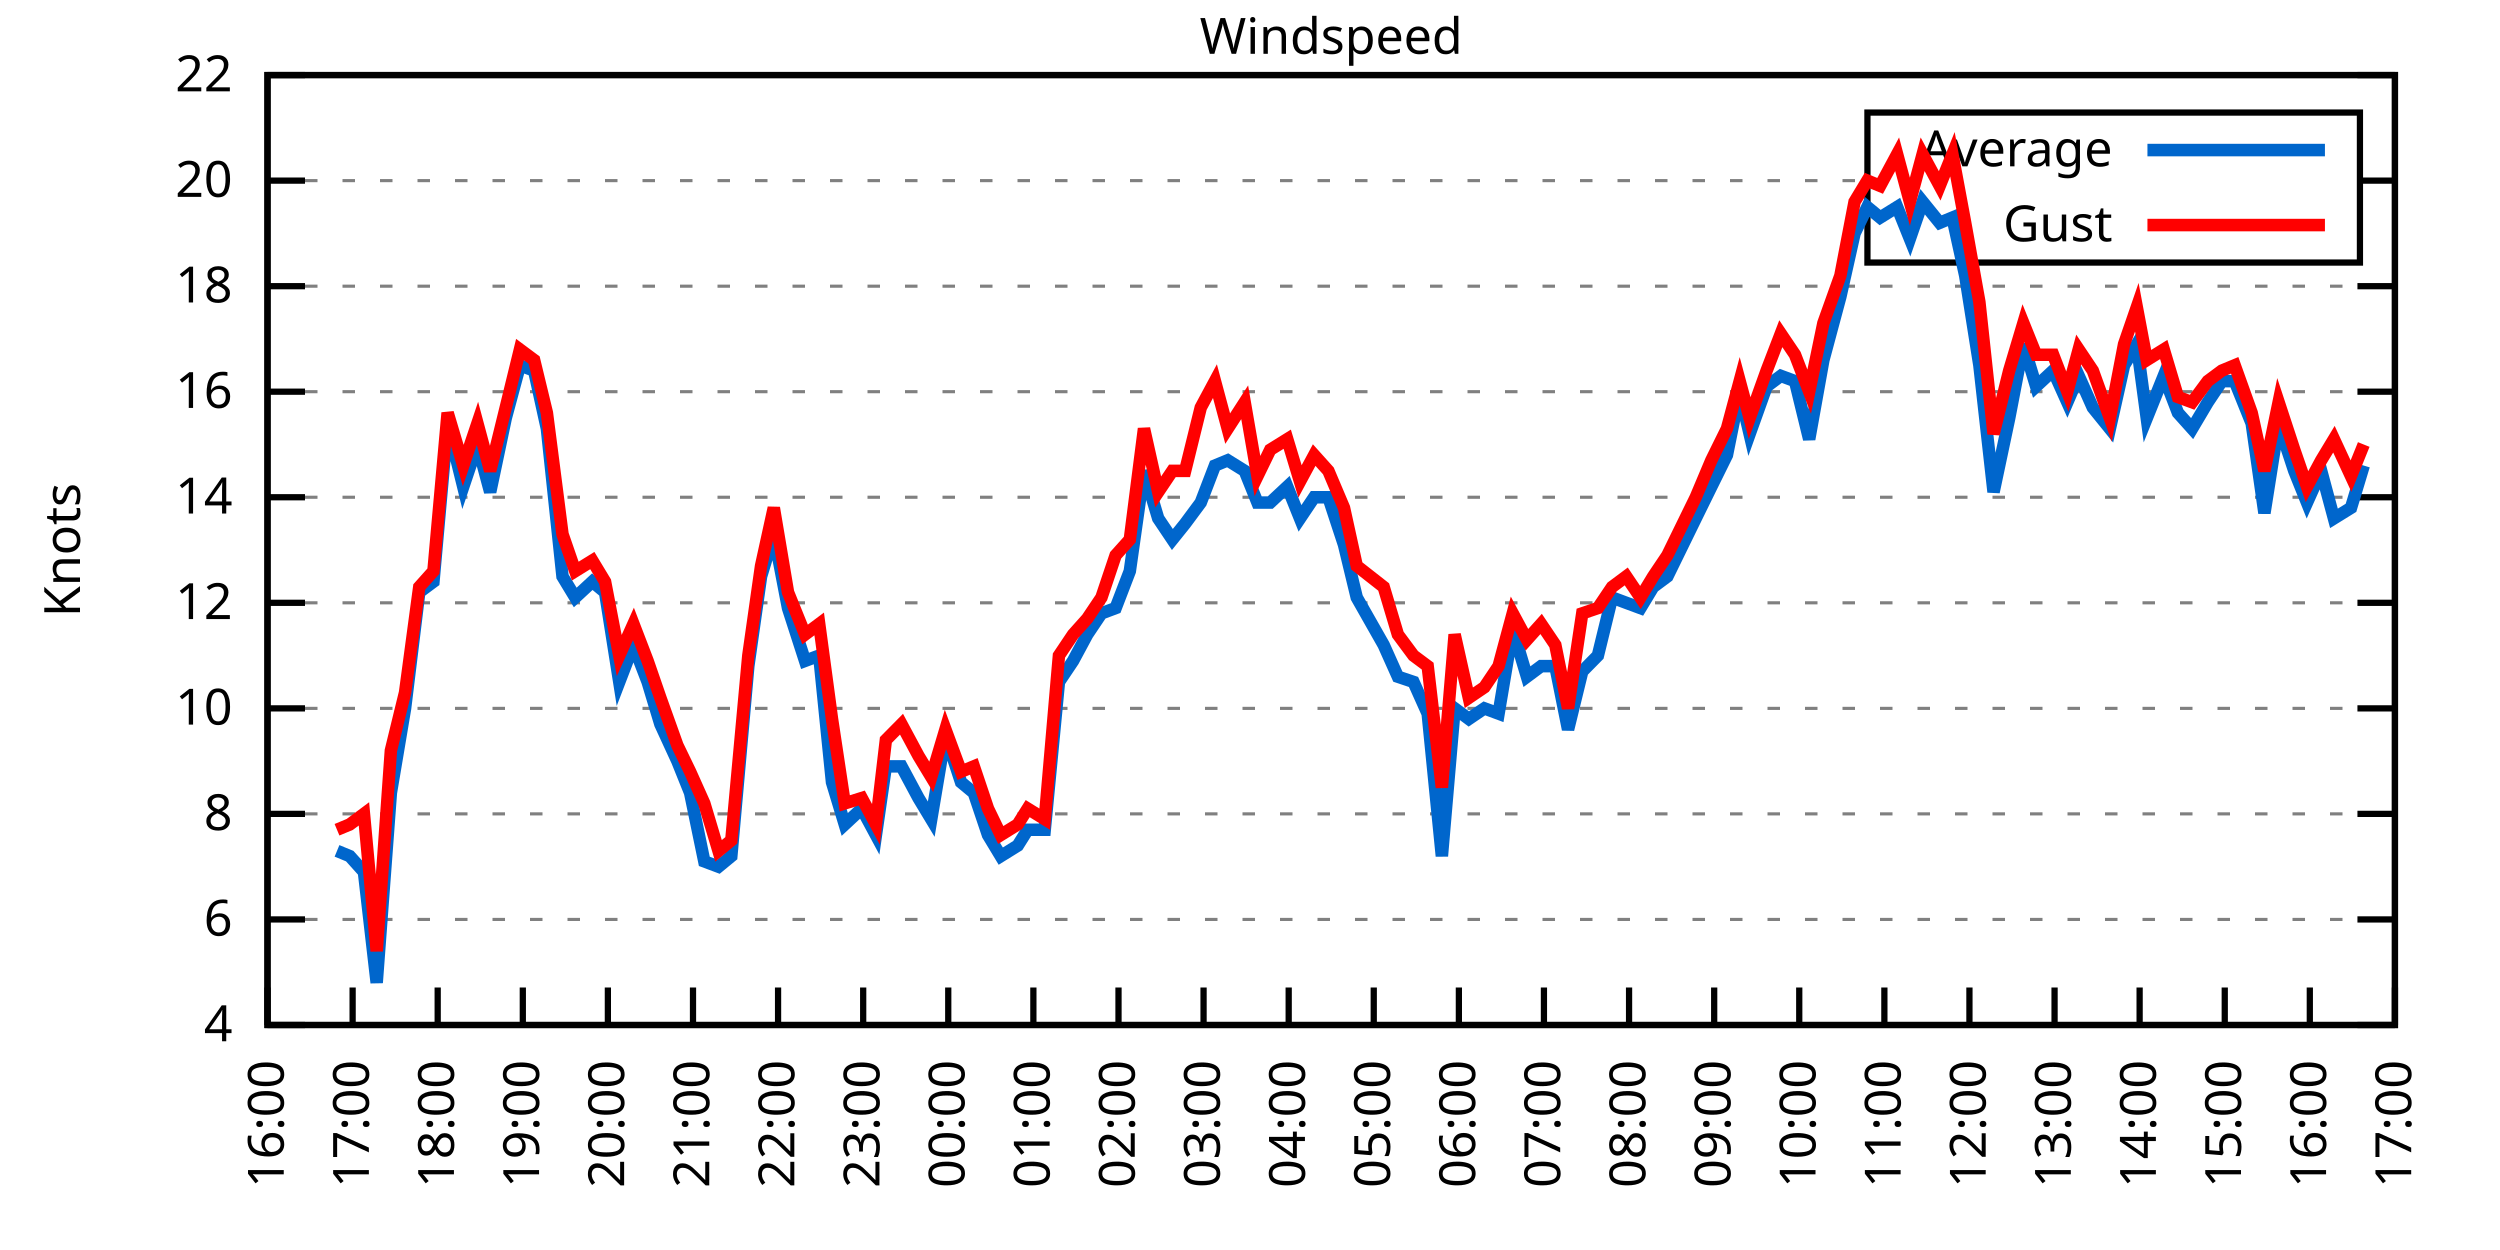
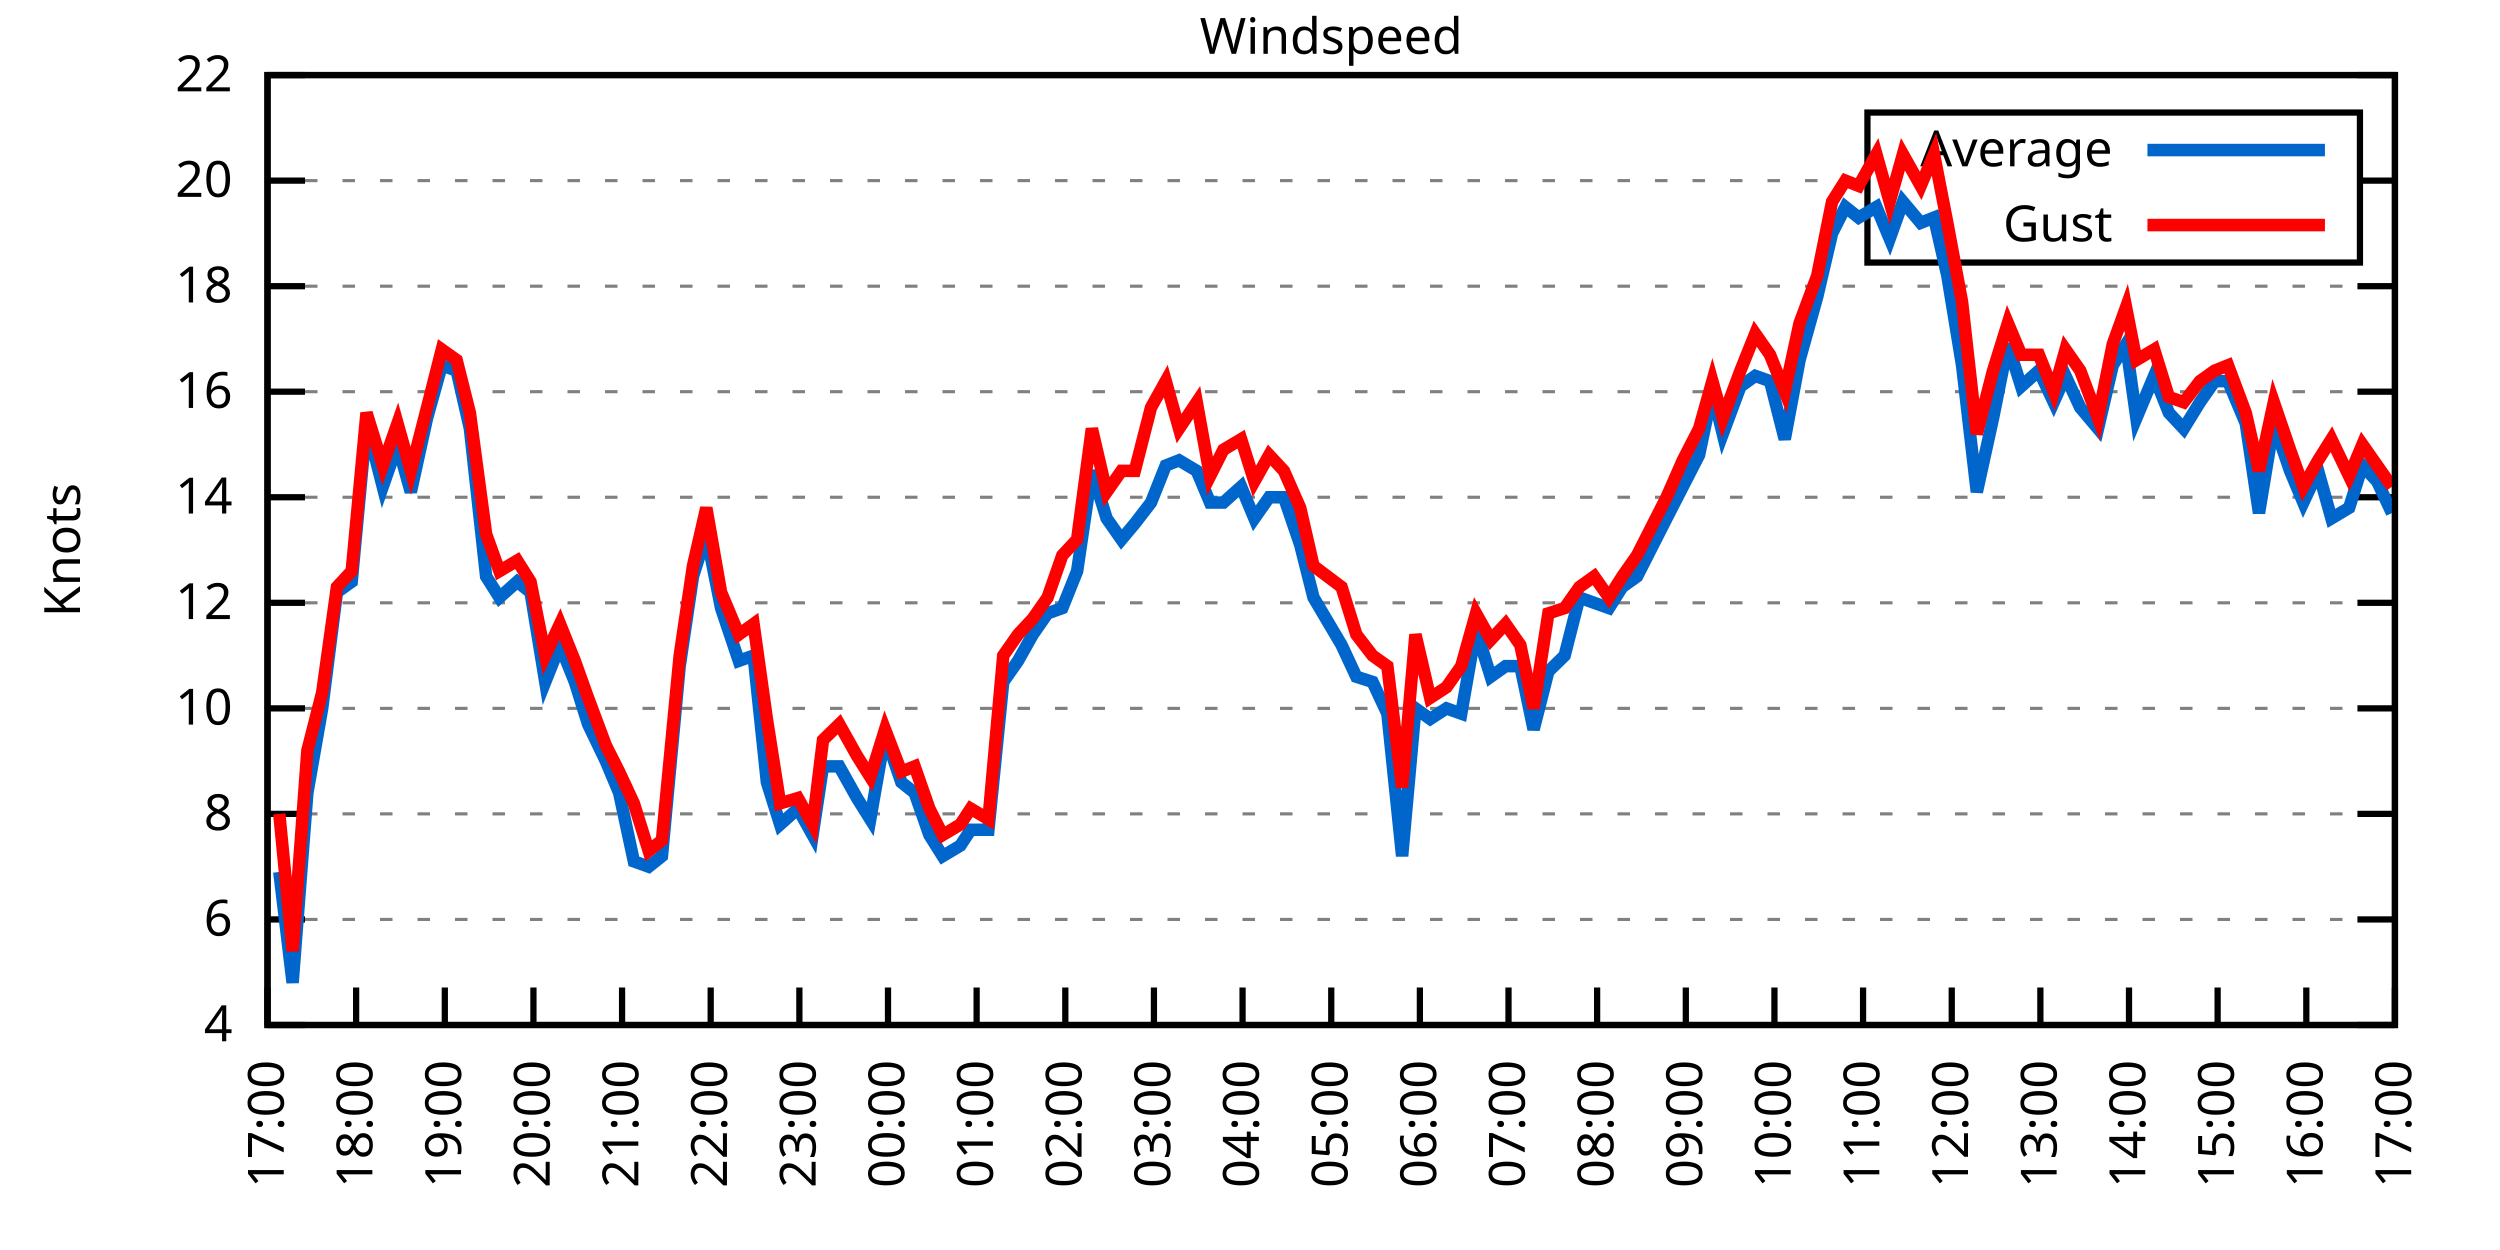
<svg xmlns="http://www.w3.org/2000/svg" xmlns:xlink="http://www.w3.org/1999/xlink" width="400" height="200" viewBox="0 0 400 200">
  <g id="gnuplot_canvas">
    <rect x="0" y="0" width="400" height="200" fill="none" />
    <defs>
      <circle id="gpDot" r="0.5" stroke-width="0.5" stroke="currentColor" />
      <path id="gpPt0" stroke-width="0.333" stroke="currentColor" d="M-1,0 h2 M0,-1 v2" />
      <path id="gpPt1" stroke-width="0.333" stroke="currentColor" d="M-1,-1 L1,1 M1,-1 L-1,1" />
      <path id="gpPt2" stroke-width="0.333" stroke="currentColor" d="M-1,0 L1,0 M0,-1 L0,1 M-1,-1 L1,1 M-1,1 L1,-1" />
      <rect id="gpPt3" stroke-width="0.333" stroke="currentColor" x="-1" y="-1" width="2" height="2" />
      <rect id="gpPt4" stroke-width="0.333" stroke="currentColor" fill="currentColor" x="-1" y="-1" width="2" height="2" />
      <circle id="gpPt5" stroke-width="0.333" stroke="currentColor" cx="0" cy="0" r="1" />
      <use xlink:href="#gpPt5" id="gpPt6" fill="currentColor" stroke="none" />
      <path id="gpPt7" stroke-width="0.333" stroke="currentColor" d="M0,-1.33 L-1.33,0.67 L1.33,0.67 z" />
      <use xlink:href="#gpPt7" id="gpPt8" fill="currentColor" stroke="none" />
      <use xlink:href="#gpPt7" id="gpPt9" stroke="currentColor" transform="rotate(180)" />
      <use xlink:href="#gpPt9" id="gpPt10" fill="currentColor" stroke="none" />
      <use xlink:href="#gpPt3" id="gpPt11" stroke="currentColor" transform="rotate(45)" />
      <use xlink:href="#gpPt11" id="gpPt12" fill="currentColor" stroke="none" />
      <path id="gpPt13" stroke-width="0.333" stroke="currentColor" d="M0,1.330 L1.265,0.411 L0.782,-1.067 L-0.782,-1.076 L-1.265,0.411 z" />
      <use xlink:href="#gpPt13" id="gpPt14" fill="currentColor" stroke="none" />
      <filter id="textbox" filterUnits="objectBoundingBox" x="0" y="0" height="1" width="1">
        <feFlood flood-color="white" flood-opacity="1" result="bgnd" />
        <feComposite in="SourceGraphic" in2="bgnd" operator="atop" />
      </filter>
      <filter id="greybox" filterUnits="objectBoundingBox" x="0" y="0" height="1" width="1">
        <feFlood flood-color="lightgrey" flood-opacity="1" result="grey" />
        <feComposite in="SourceGraphic" in2="grey" operator="atop" />
      </filter>
    </defs>
    <g fill="none" color="white" stroke="currentColor" stroke-width="1.00" stroke-linecap="butt" stroke-linejoin="miter">
</g>
    <g fill="none" color="black" stroke="currentColor" stroke-width="1.00" stroke-linecap="butt" stroke-linejoin="miter">
      <g stroke="none" shape-rendering="crispEdges">
        <polygon fill="rgb(255, 255, 255)" points="42.80,164.00 383.18,164.00 383.18,12.02 42.80,12.02 " />
      </g>
    </g>
    <g fill="none" color="black" stroke="currentColor" stroke-width="1.00" stroke-linecap="butt" stroke-linejoin="miter">
</g>
    <g fill="none" color="black" stroke="black" stroke-width="0.50" stroke-linecap="butt" stroke-linejoin="miter">
</g>
    <g fill="none" color="gray" stroke="currentColor" stroke-width="0.50" stroke-linecap="butt" stroke-linejoin="miter">
      <path stroke="gray" stroke-dasharray="2,4" class="gridline" d="M42.80,164.00 L383.19,164.00  " />
    </g>
    <g fill="none" color="gray" stroke="gray" stroke-width="1.00" stroke-linecap="butt" stroke-linejoin="miter">
</g>
    <g fill="none" color="black" stroke="currentColor" stroke-width="1.00" stroke-linecap="butt" stroke-linejoin="miter">
      <path stroke="black" d="M42.80,164.00 L48.80,164.00 M383.19,164.00 L377.19,164.00  " />
      <g transform="translate(37.20,166.60)" stroke="none" fill="black" font-family="Sans" font-size="8.00" text-anchor="end">
        <text>
          <tspan font-family="Sans"> 4</tspan>
        </text>
      </g>
    </g>
    <g fill="none" color="black" stroke="currentColor" stroke-width="1.00" stroke-linecap="butt" stroke-linejoin="miter">
</g>
    <g fill="none" color="black" stroke="black" stroke-width="0.50" stroke-linecap="butt" stroke-linejoin="miter">
</g>
    <g fill="none" color="gray" stroke="currentColor" stroke-width="0.50" stroke-linecap="butt" stroke-linejoin="miter">
      <path stroke="gray" stroke-dasharray="2,4" class="gridline" d="M42.80,147.11 L383.19,147.11  " />
    </g>
    <g fill="none" color="gray" stroke="gray" stroke-width="1.00" stroke-linecap="butt" stroke-linejoin="miter">
</g>
    <g fill="none" color="black" stroke="currentColor" stroke-width="1.00" stroke-linecap="butt" stroke-linejoin="miter">
      <path stroke="black" d="M42.80,147.11 L48.80,147.11 M383.19,147.11 L377.19,147.11  " />
      <g transform="translate(37.20,149.71)" stroke="none" fill="black" font-family="Sans" font-size="8.00" text-anchor="end">
        <text>
          <tspan font-family="Sans"> 6</tspan>
        </text>
      </g>
    </g>
    <g fill="none" color="black" stroke="currentColor" stroke-width="1.00" stroke-linecap="butt" stroke-linejoin="miter">
</g>
    <g fill="none" color="black" stroke="black" stroke-width="0.50" stroke-linecap="butt" stroke-linejoin="miter">
</g>
    <g fill="none" color="gray" stroke="currentColor" stroke-width="0.50" stroke-linecap="butt" stroke-linejoin="miter">
      <path stroke="gray" stroke-dasharray="2,4" class="gridline" d="M42.80,130.22 L383.19,130.22  " />
    </g>
    <g fill="none" color="gray" stroke="gray" stroke-width="1.00" stroke-linecap="butt" stroke-linejoin="miter">
</g>
    <g fill="none" color="black" stroke="currentColor" stroke-width="1.00" stroke-linecap="butt" stroke-linejoin="miter">
      <path stroke="black" d="M42.80,130.22 L48.80,130.22 M383.19,130.22 L377.19,130.22  " />
      <g transform="translate(37.20,132.82)" stroke="none" fill="black" font-family="Sans" font-size="8.00" text-anchor="end">
        <text>
          <tspan font-family="Sans"> 8</tspan>
        </text>
      </g>
    </g>
    <g fill="none" color="black" stroke="currentColor" stroke-width="1.00" stroke-linecap="butt" stroke-linejoin="miter">
</g>
    <g fill="none" color="black" stroke="black" stroke-width="0.50" stroke-linecap="butt" stroke-linejoin="miter">
</g>
    <g fill="none" color="gray" stroke="currentColor" stroke-width="0.50" stroke-linecap="butt" stroke-linejoin="miter">
      <path stroke="gray" stroke-dasharray="2,4" class="gridline" d="M42.80,113.34 L383.19,113.34  " />
    </g>
    <g fill="none" color="gray" stroke="gray" stroke-width="1.00" stroke-linecap="butt" stroke-linejoin="miter">
</g>
    <g fill="none" color="black" stroke="currentColor" stroke-width="1.00" stroke-linecap="butt" stroke-linejoin="miter">
      <path stroke="black" d="M42.80,113.34 L48.80,113.34 M383.19,113.34 L377.19,113.34  " />
      <g transform="translate(37.20,115.94)" stroke="none" fill="black" font-family="Sans" font-size="8.00" text-anchor="end">
        <text>
          <tspan font-family="Sans"> 10</tspan>
        </text>
      </g>
    </g>
    <g fill="none" color="black" stroke="currentColor" stroke-width="1.00" stroke-linecap="butt" stroke-linejoin="miter">
</g>
    <g fill="none" color="black" stroke="black" stroke-width="0.50" stroke-linecap="butt" stroke-linejoin="miter">
</g>
    <g fill="none" color="gray" stroke="currentColor" stroke-width="0.50" stroke-linecap="butt" stroke-linejoin="miter">
      <path stroke="gray" stroke-dasharray="2,4" class="gridline" d="M42.80,96.45 L383.19,96.45  " />
    </g>
    <g fill="none" color="gray" stroke="gray" stroke-width="1.00" stroke-linecap="butt" stroke-linejoin="miter">
</g>
    <g fill="none" color="black" stroke="currentColor" stroke-width="1.00" stroke-linecap="butt" stroke-linejoin="miter">
      <path stroke="black" d="M42.80,96.45 L48.80,96.45 M383.19,96.45 L377.19,96.45  " />
      <g transform="translate(37.20,99.05)" stroke="none" fill="black" font-family="Sans" font-size="8.00" text-anchor="end">
        <text>
          <tspan font-family="Sans"> 12</tspan>
        </text>
      </g>
    </g>
    <g fill="none" color="black" stroke="currentColor" stroke-width="1.00" stroke-linecap="butt" stroke-linejoin="miter">
</g>
    <g fill="none" color="black" stroke="black" stroke-width="0.50" stroke-linecap="butt" stroke-linejoin="miter">
</g>
    <g fill="none" color="gray" stroke="currentColor" stroke-width="0.50" stroke-linecap="butt" stroke-linejoin="miter">
      <path stroke="gray" stroke-dasharray="2,4" class="gridline" d="M42.80,79.56 L383.19,79.56  " />
    </g>
    <g fill="none" color="gray" stroke="gray" stroke-width="1.00" stroke-linecap="butt" stroke-linejoin="miter">
</g>
    <g fill="none" color="black" stroke="currentColor" stroke-width="1.00" stroke-linecap="butt" stroke-linejoin="miter">
      <path stroke="black" d="M42.80,79.56 L48.80,79.56 M383.19,79.56 L377.19,79.56  " />
      <g transform="translate(37.20,82.16)" stroke="none" fill="black" font-family="Sans" font-size="8.00" text-anchor="end">
        <text>
          <tspan font-family="Sans"> 14</tspan>
        </text>
      </g>
    </g>
    <g fill="none" color="black" stroke="currentColor" stroke-width="1.00" stroke-linecap="butt" stroke-linejoin="miter">
</g>
    <g fill="none" color="black" stroke="black" stroke-width="0.50" stroke-linecap="butt" stroke-linejoin="miter">
</g>
    <g fill="none" color="gray" stroke="currentColor" stroke-width="0.50" stroke-linecap="butt" stroke-linejoin="miter">
      <path stroke="gray" stroke-dasharray="2,4" class="gridline" d="M42.80,62.67 L383.19,62.67  " />
    </g>
    <g fill="none" color="gray" stroke="gray" stroke-width="1.00" stroke-linecap="butt" stroke-linejoin="miter">
</g>
    <g fill="none" color="black" stroke="currentColor" stroke-width="1.00" stroke-linecap="butt" stroke-linejoin="miter">
      <path stroke="black" d="M42.80,62.67 L48.80,62.67 M383.19,62.67 L377.19,62.67  " />
      <g transform="translate(37.20,65.27)" stroke="none" fill="black" font-family="Sans" font-size="8.00" text-anchor="end">
        <text>
          <tspan font-family="Sans"> 16</tspan>
        </text>
      </g>
    </g>
    <g fill="none" color="black" stroke="currentColor" stroke-width="1.00" stroke-linecap="butt" stroke-linejoin="miter">
</g>
    <g fill="none" color="black" stroke="black" stroke-width="0.50" stroke-linecap="butt" stroke-linejoin="miter">
</g>
    <g fill="none" color="gray" stroke="currentColor" stroke-width="0.50" stroke-linecap="butt" stroke-linejoin="miter">
      <path stroke="gray" stroke-dasharray="2,4" class="gridline" d="M42.80,45.79 L383.19,45.79  " />
    </g>
    <g fill="none" color="gray" stroke="gray" stroke-width="1.00" stroke-linecap="butt" stroke-linejoin="miter">
</g>
    <g fill="none" color="black" stroke="currentColor" stroke-width="1.00" stroke-linecap="butt" stroke-linejoin="miter">
      <path stroke="black" d="M42.80,45.79 L48.80,45.79 M383.19,45.79 L377.19,45.79  " />
      <g transform="translate(37.20,48.39)" stroke="none" fill="black" font-family="Sans" font-size="8.00" text-anchor="end">
        <text>
          <tspan font-family="Sans"> 18</tspan>
        </text>
      </g>
    </g>
    <g fill="none" color="black" stroke="currentColor" stroke-width="1.00" stroke-linecap="butt" stroke-linejoin="miter">
</g>
    <g fill="none" color="black" stroke="black" stroke-width="0.50" stroke-linecap="butt" stroke-linejoin="miter">
</g>
    <g fill="none" color="gray" stroke="currentColor" stroke-width="0.50" stroke-linecap="butt" stroke-linejoin="miter">
      <path stroke="gray" stroke-dasharray="2,4" class="gridline" d="M42.80,28.90 L298.79,28.90 M377.59,28.90 L383.19,28.90  " />
    </g>
    <g fill="none" color="gray" stroke="gray" stroke-width="1.00" stroke-linecap="butt" stroke-linejoin="miter">
</g>
    <g fill="none" color="black" stroke="currentColor" stroke-width="1.00" stroke-linecap="butt" stroke-linejoin="miter">
      <path stroke="black" d="M42.80,28.90 L48.80,28.90 M383.19,28.90 L377.19,28.90  " />
      <g transform="translate(37.20,31.50)" stroke="none" fill="black" font-family="Sans" font-size="8.00" text-anchor="end">
        <text>
          <tspan font-family="Sans"> 20</tspan>
        </text>
      </g>
    </g>
    <g fill="none" color="black" stroke="currentColor" stroke-width="1.00" stroke-linecap="butt" stroke-linejoin="miter">
</g>
    <g fill="none" color="black" stroke="black" stroke-width="0.50" stroke-linecap="butt" stroke-linejoin="miter">
</g>
    <g fill="none" color="gray" stroke="currentColor" stroke-width="0.50" stroke-linecap="butt" stroke-linejoin="miter">
      <path stroke="gray" stroke-dasharray="2,4" class="gridline" d="M42.80,12.01 L383.19,12.01  " />
    </g>
    <g fill="none" color="gray" stroke="gray" stroke-width="1.00" stroke-linecap="butt" stroke-linejoin="miter">
</g>
    <g fill="none" color="black" stroke="currentColor" stroke-width="1.00" stroke-linecap="butt" stroke-linejoin="miter">
      <path stroke="black" d="M42.80,12.01 L48.80,12.01 M383.19,12.01 L377.19,12.01  " />
      <g transform="translate(37.20,14.61)" stroke="none" fill="black" font-family="Sans" font-size="8.00" text-anchor="end">
        <text>
          <tspan font-family="Sans"> 22</tspan>
        </text>
      </g>
    </g>
    <g fill="none" color="black" stroke="currentColor" stroke-width="1.00" stroke-linecap="butt" stroke-linejoin="miter">
      <path stroke="black" d="M42.80,164.00 L42.80,158.00  " />
      <g transform="translate(45.40,169.60) rotate(270.00)" stroke="none" fill="black" font-family="Sans" font-size="8.00" text-anchor="end">
        <text>
-           <tspan font-family="Sans">16:00</tspan>
-         </text>
-       </g>
-     </g>
-     <g fill="none" color="black" stroke="currentColor" stroke-width="1.00" stroke-linecap="butt" stroke-linejoin="miter">
-       <path stroke="black" d="M56.42,164.00 L56.42,158.00  " />
-       <g transform="translate(59.02,169.60) rotate(270.00)" stroke="none" fill="black" font-family="Sans" font-size="8.00" text-anchor="end">
-         <text>
          <tspan font-family="Sans">17:00</tspan>
        </text>
      </g>
    </g>
    <g fill="none" color="black" stroke="currentColor" stroke-width="1.00" stroke-linecap="butt" stroke-linejoin="miter">
-       <path stroke="black" d="M70.03,164.00 L70.03,158.00  " />
-       <g transform="translate(72.63,169.60) rotate(270.00)" stroke="none" fill="black" font-family="Sans" font-size="8.00" text-anchor="end">
+       <path stroke="black" d="M56.98,164.00 L56.98,158.00  " />
+       <g transform="translate(59.58,169.60) rotate(270.00)" stroke="none" fill="black" font-family="Sans" font-size="8.00" text-anchor="end">
        <text>
          <tspan font-family="Sans">18:00</tspan>
        </text>
      </g>
    </g>
    <g fill="none" color="black" stroke="currentColor" stroke-width="1.00" stroke-linecap="butt" stroke-linejoin="miter">
-       <path stroke="black" d="M83.65,164.00 L83.65,158.00  " />
-       <g transform="translate(86.25,169.60) rotate(270.00)" stroke="none" fill="black" font-family="Sans" font-size="8.00" text-anchor="end">
+       <path stroke="black" d="M71.17,164.00 L71.17,158.00  " />
+       <g transform="translate(73.77,169.60) rotate(270.00)" stroke="none" fill="black" font-family="Sans" font-size="8.00" text-anchor="end">
        <text>
          <tspan font-family="Sans">19:00</tspan>
        </text>
      </g>
    </g>
    <g fill="none" color="black" stroke="currentColor" stroke-width="1.00" stroke-linecap="butt" stroke-linejoin="miter">
-       <path stroke="black" d="M97.26,164.00 L97.26,158.00  " />
-       <g transform="translate(99.86,169.60) rotate(270.00)" stroke="none" fill="black" font-family="Sans" font-size="8.00" text-anchor="end">
+       <path stroke="black" d="M85.35,164.00 L85.35,158.00  " />
+       <g transform="translate(87.95,169.60) rotate(270.00)" stroke="none" fill="black" font-family="Sans" font-size="8.00" text-anchor="end">
        <text>
          <tspan font-family="Sans">20:00</tspan>
        </text>
      </g>
    </g>
    <g fill="none" color="black" stroke="currentColor" stroke-width="1.00" stroke-linecap="butt" stroke-linejoin="miter">
-       <path stroke="black" d="M110.88,164.00 L110.88,158.00  " />
-       <g transform="translate(113.48,169.60) rotate(270.00)" stroke="none" fill="black" font-family="Sans" font-size="8.00" text-anchor="end">
+       <path stroke="black" d="M99.53,164.00 L99.53,158.00  " />
+       <g transform="translate(102.13,169.60) rotate(270.00)" stroke="none" fill="black" font-family="Sans" font-size="8.00" text-anchor="end">
        <text>
          <tspan font-family="Sans">21:00</tspan>
        </text>
      </g>
    </g>
    <g fill="none" color="black" stroke="currentColor" stroke-width="1.00" stroke-linecap="butt" stroke-linejoin="miter">
-       <path stroke="black" d="M124.49,164.00 L124.49,158.00  " />
-       <g transform="translate(127.09,169.60) rotate(270.00)" stroke="none" fill="black" font-family="Sans" font-size="8.00" text-anchor="end">
+       <path stroke="black" d="M113.71,164.00 L113.71,158.00  " />
+       <g transform="translate(116.31,169.60) rotate(270.00)" stroke="none" fill="black" font-family="Sans" font-size="8.00" text-anchor="end">
        <text>
          <tspan font-family="Sans">22:00</tspan>
        </text>
      </g>
    </g>
    <g fill="none" color="black" stroke="currentColor" stroke-width="1.00" stroke-linecap="butt" stroke-linejoin="miter">
-       <path stroke="black" d="M138.11,164.00 L138.11,158.00  " />
-       <g transform="translate(140.71,169.60) rotate(270.00)" stroke="none" fill="black" font-family="Sans" font-size="8.00" text-anchor="end">
+       <path stroke="black" d="M127.90,164.00 L127.90,158.00  " />
+       <g transform="translate(130.50,169.60) rotate(270.00)" stroke="none" fill="black" font-family="Sans" font-size="8.00" text-anchor="end">
        <text>
          <tspan font-family="Sans">23:00</tspan>
        </text>
      </g>
    </g>
    <g fill="none" color="black" stroke="currentColor" stroke-width="1.00" stroke-linecap="butt" stroke-linejoin="miter">
-       <path stroke="black" d="M151.72,164.00 L151.72,158.00  " />
-       <g transform="translate(154.32,169.60) rotate(270.00)" stroke="none" fill="black" font-family="Sans" font-size="8.00" text-anchor="end">
+       <path stroke="black" d="M142.08,164.00 L142.08,158.00  " />
+       <g transform="translate(144.68,169.60) rotate(270.00)" stroke="none" fill="black" font-family="Sans" font-size="8.00" text-anchor="end">
        <text>
          <tspan font-family="Sans">00:00</tspan>
        </text>
      </g>
    </g>
    <g fill="none" color="black" stroke="currentColor" stroke-width="1.00" stroke-linecap="butt" stroke-linejoin="miter">
-       <path stroke="black" d="M165.34,164.00 L165.34,158.00  " />
-       <g transform="translate(167.94,169.60) rotate(270.00)" stroke="none" fill="black" font-family="Sans" font-size="8.00" text-anchor="end">
+       <path stroke="black" d="M156.26,164.00 L156.26,158.00  " />
+       <g transform="translate(158.86,169.60) rotate(270.00)" stroke="none" fill="black" font-family="Sans" font-size="8.00" text-anchor="end">
        <text>
          <tspan font-family="Sans">01:00</tspan>
        </text>
      </g>
    </g>
    <g fill="none" color="black" stroke="currentColor" stroke-width="1.00" stroke-linecap="butt" stroke-linejoin="miter">
-       <path stroke="black" d="M178.96,164.00 L178.96,158.00  " />
-       <g transform="translate(181.56,169.60) rotate(270.00)" stroke="none" fill="black" font-family="Sans" font-size="8.00" text-anchor="end">
+       <path stroke="black" d="M170.45,164.00 L170.45,158.00  " />
+       <g transform="translate(173.05,169.60) rotate(270.00)" stroke="none" fill="black" font-family="Sans" font-size="8.00" text-anchor="end">
        <text>
          <tspan font-family="Sans">02:00</tspan>
        </text>
      </g>
    </g>
    <g fill="none" color="black" stroke="currentColor" stroke-width="1.00" stroke-linecap="butt" stroke-linejoin="miter">
-       <path stroke="black" d="M192.57,164.00 L192.57,158.00  " />
-       <g transform="translate(195.17,169.60) rotate(270.00)" stroke="none" fill="black" font-family="Sans" font-size="8.00" text-anchor="end">
+       <path stroke="black" d="M184.63,164.00 L184.63,158.00  " />
+       <g transform="translate(187.23,169.60) rotate(270.00)" stroke="none" fill="black" font-family="Sans" font-size="8.00" text-anchor="end">
        <text>
          <tspan font-family="Sans">03:00</tspan>
        </text>
      </g>
    </g>
    <g fill="none" color="black" stroke="currentColor" stroke-width="1.00" stroke-linecap="butt" stroke-linejoin="miter">
-       <path stroke="black" d="M206.19,164.00 L206.19,158.00  " />
-       <g transform="translate(208.79,169.60) rotate(270.00)" stroke="none" fill="black" font-family="Sans" font-size="8.00" text-anchor="end">
+       <path stroke="black" d="M198.81,164.00 L198.81,158.00  " />
+       <g transform="translate(201.41,169.60) rotate(270.00)" stroke="none" fill="black" font-family="Sans" font-size="8.00" text-anchor="end">
        <text>
          <tspan font-family="Sans">04:00</tspan>
        </text>
      </g>
    </g>
    <g fill="none" color="black" stroke="currentColor" stroke-width="1.00" stroke-linecap="butt" stroke-linejoin="miter">
-       <path stroke="black" d="M219.80,164.00 L219.80,158.00  " />
-       <g transform="translate(222.40,169.60) rotate(270.00)" stroke="none" fill="black" font-family="Sans" font-size="8.00" text-anchor="end">
+       <path stroke="black" d="M213.00,164.00 L213.00,158.00  " />
+       <g transform="translate(215.60,169.60) rotate(270.00)" stroke="none" fill="black" font-family="Sans" font-size="8.00" text-anchor="end">
        <text>
          <tspan font-family="Sans">05:00</tspan>
        </text>
      </g>
    </g>
    <g fill="none" color="black" stroke="currentColor" stroke-width="1.00" stroke-linecap="butt" stroke-linejoin="miter">
-       <path stroke="black" d="M233.42,164.00 L233.42,158.00  " />
-       <g transform="translate(236.02,169.60) rotate(270.00)" stroke="none" fill="black" font-family="Sans" font-size="8.00" text-anchor="end">
+       <path stroke="black" d="M227.18,164.00 L227.18,158.00  " />
+       <g transform="translate(229.78,169.60) rotate(270.00)" stroke="none" fill="black" font-family="Sans" font-size="8.00" text-anchor="end">
        <text>
          <tspan font-family="Sans">06:00</tspan>
        </text>
      </g>
    </g>
    <g fill="none" color="black" stroke="currentColor" stroke-width="1.00" stroke-linecap="butt" stroke-linejoin="miter">
-       <path stroke="black" d="M247.03,164.00 L247.03,158.00  " />
-       <g transform="translate(249.63,169.60) rotate(270.00)" stroke="none" fill="black" font-family="Sans" font-size="8.00" text-anchor="end">
+       <path stroke="black" d="M241.36,164.00 L241.36,158.00  " />
+       <g transform="translate(243.96,169.60) rotate(270.00)" stroke="none" fill="black" font-family="Sans" font-size="8.00" text-anchor="end">
        <text>
          <tspan font-family="Sans">07:00</tspan>
        </text>
      </g>
    </g>
    <g fill="none" color="black" stroke="currentColor" stroke-width="1.00" stroke-linecap="butt" stroke-linejoin="miter">
-       <path stroke="black" d="M260.65,164.00 L260.65,158.00  " />
-       <g transform="translate(263.25,169.60) rotate(270.00)" stroke="none" fill="black" font-family="Sans" font-size="8.00" text-anchor="end">
+       <path stroke="black" d="M255.54,164.00 L255.54,158.00  " />
+       <g transform="translate(258.14,169.60) rotate(270.00)" stroke="none" fill="black" font-family="Sans" font-size="8.00" text-anchor="end">
        <text>
          <tspan font-family="Sans">08:00</tspan>
        </text>
      </g>
    </g>
    <g fill="none" color="black" stroke="currentColor" stroke-width="1.00" stroke-linecap="butt" stroke-linejoin="miter">
-       <path stroke="black" d="M274.27,164.00 L274.27,158.00  " />
-       <g transform="translate(276.87,169.60) rotate(270.00)" stroke="none" fill="black" font-family="Sans" font-size="8.00" text-anchor="end">
+       <path stroke="black" d="M269.73,164.00 L269.73,158.00  " />
+       <g transform="translate(272.33,169.60) rotate(270.00)" stroke="none" fill="black" font-family="Sans" font-size="8.00" text-anchor="end">
        <text>
          <tspan font-family="Sans">09:00</tspan>
        </text>
      </g>
    </g>
    <g fill="none" color="black" stroke="currentColor" stroke-width="1.00" stroke-linecap="butt" stroke-linejoin="miter">
-       <path stroke="black" d="M287.88,164.00 L287.88,158.00  " />
-       <g transform="translate(290.48,169.60) rotate(270.00)" stroke="none" fill="black" font-family="Sans" font-size="8.00" text-anchor="end">
+       <path stroke="black" d="M283.91,164.00 L283.91,158.00  " />
+       <g transform="translate(286.51,169.60) rotate(270.00)" stroke="none" fill="black" font-family="Sans" font-size="8.00" text-anchor="end">
        <text>
          <tspan font-family="Sans">10:00</tspan>
        </text>
      </g>
    </g>
    <g fill="none" color="black" stroke="currentColor" stroke-width="1.00" stroke-linecap="butt" stroke-linejoin="miter">
-       <path stroke="black" d="M301.50,164.00 L301.50,158.00  " />
-       <g transform="translate(304.10,169.60) rotate(270.00)" stroke="none" fill="black" font-family="Sans" font-size="8.00" text-anchor="end">
+       <path stroke="black" d="M298.09,164.00 L298.09,158.00  " />
+       <g transform="translate(300.69,169.60) rotate(270.00)" stroke="none" fill="black" font-family="Sans" font-size="8.00" text-anchor="end">
        <text>
          <tspan font-family="Sans">11:00</tspan>
        </text>
      </g>
    </g>
    <g fill="none" color="black" stroke="currentColor" stroke-width="1.00" stroke-linecap="butt" stroke-linejoin="miter">
-       <path stroke="black" d="M315.11,164.00 L315.11,158.00  " />
-       <g transform="translate(317.71,169.60) rotate(270.00)" stroke="none" fill="black" font-family="Sans" font-size="8.00" text-anchor="end">
+       <path stroke="black" d="M312.28,164.00 L312.28,158.00  " />
+       <g transform="translate(314.88,169.60) rotate(270.00)" stroke="none" fill="black" font-family="Sans" font-size="8.00" text-anchor="end">
        <text>
          <tspan font-family="Sans">12:00</tspan>
        </text>
      </g>
    </g>
    <g fill="none" color="black" stroke="currentColor" stroke-width="1.00" stroke-linecap="butt" stroke-linejoin="miter">
-       <path stroke="black" d="M328.73,164.00 L328.73,158.00  " />
-       <g transform="translate(331.33,169.60) rotate(270.00)" stroke="none" fill="black" font-family="Sans" font-size="8.00" text-anchor="end">
+       <path stroke="black" d="M326.46,164.00 L326.46,158.00  " />
+       <g transform="translate(329.06,169.60) rotate(270.00)" stroke="none" fill="black" font-family="Sans" font-size="8.00" text-anchor="end">
        <text>
          <tspan font-family="Sans">13:00</tspan>
        </text>
      </g>
    </g>
    <g fill="none" color="black" stroke="currentColor" stroke-width="1.00" stroke-linecap="butt" stroke-linejoin="miter">
-       <path stroke="black" d="M342.34,164.00 L342.34,158.00  " />
-       <g transform="translate(344.94,169.60) rotate(270.00)" stroke="none" fill="black" font-family="Sans" font-size="8.00" text-anchor="end">
+       <path stroke="black" d="M340.64,164.00 L340.64,158.00  " />
+       <g transform="translate(343.24,169.60) rotate(270.00)" stroke="none" fill="black" font-family="Sans" font-size="8.00" text-anchor="end">
        <text>
          <tspan font-family="Sans">14:00</tspan>
        </text>
      </g>
    </g>
    <g fill="none" color="black" stroke="currentColor" stroke-width="1.00" stroke-linecap="butt" stroke-linejoin="miter">
-       <path stroke="black" d="M355.96,164.00 L355.96,158.00  " />
-       <g transform="translate(358.56,169.60) rotate(270.00)" stroke="none" fill="black" font-family="Sans" font-size="8.00" text-anchor="end">
+       <path stroke="black" d="M354.82,164.00 L354.82,158.00  " />
+       <g transform="translate(357.42,169.60) rotate(270.00)" stroke="none" fill="black" font-family="Sans" font-size="8.00" text-anchor="end">
        <text>
          <tspan font-family="Sans">15:00</tspan>
        </text>
      </g>
    </g>
    <g fill="none" color="black" stroke="currentColor" stroke-width="1.00" stroke-linecap="butt" stroke-linejoin="miter">
-       <path stroke="black" d="M369.57,164.00 L369.57,158.00  " />
-       <g transform="translate(372.17,169.60) rotate(270.00)" stroke="none" fill="black" font-family="Sans" font-size="8.00" text-anchor="end">
+       <path stroke="black" d="M369.01,164.00 L369.01,158.00  " />
+       <g transform="translate(371.61,169.60) rotate(270.00)" stroke="none" fill="black" font-family="Sans" font-size="8.00" text-anchor="end">
        <text>
          <tspan font-family="Sans">16:00</tspan>
        </text>
      </g>
    </g>
    <g fill="none" color="black" stroke="currentColor" stroke-width="1.00" stroke-linecap="butt" stroke-linejoin="miter">
      <path stroke="black" d="M383.19,164.00 L383.19,158.00  " />
      <g transform="translate(385.79,169.60) rotate(270.00)" stroke="none" fill="black" font-family="Sans" font-size="8.00" text-anchor="end">
        <text>
          <tspan font-family="Sans">17:00</tspan>
        </text>
      </g>
    </g>
    <g fill="none" color="black" stroke="currentColor" stroke-width="1.00" stroke-linecap="butt" stroke-linejoin="miter">
</g>
    <g fill="none" color="black" stroke="currentColor" stroke-width="1.00" stroke-linecap="butt" stroke-linejoin="miter">
      <path stroke="black" d="M42.80,12.01 L42.80,164.00 L383.19,164.00 L383.19,12.01 L42.80,12.01 Z  " />
    </g>
    <g fill="none" color="black" stroke="currentColor" stroke-width="1.00" stroke-linecap="butt" stroke-linejoin="miter">
</g>
    <g fill="none" color="black" stroke="currentColor" stroke-width="1.00" stroke-linecap="butt" stroke-linejoin="miter">
      <path stroke="black" d="M298.79,42.01 L298.79,18.01 L377.59,18.01 L377.59,42.01 L298.79,42.01 Z  " />
    </g>
    <g id="Windspeed_plot_1">
      <g fill="none" color="white" stroke="black" stroke-width="2.00" stroke-linecap="butt" stroke-linejoin="miter">
</g>
      <g fill="none" color="black" stroke="currentColor" stroke-width="2.00" stroke-linecap="butt" stroke-linejoin="miter">
        <g transform="translate(337.99,26.61)" stroke="none" fill="black" font-family="Sans" font-size="8.00" text-anchor="end">
          <text>
            <tspan font-family="Sans">Average</tspan>
          </text>
        </g>
      </g>
      <g fill="none" color="black" stroke="currentColor" stroke-width="2.00" stroke-linecap="butt" stroke-linejoin="miter">
-         <path stroke="rgb(  0, 102, 204)" d="M343.59,24.01 L371.99,24.01 M53.92,136.14 L55.96,136.98 L58.23,139.51 L60.27,157.24 L62.54,126.85 L64.81,113.34   L67.08,94.76 L69.35,93.07 L71.62,67.74 L74.12,77.87 L76.39,71.12 L78.43,78.72 L80.92,66.90 L83.19,58.45   L85.46,59.30 L87.50,68.58 L90.00,92.23 L92.04,95.60 L94.77,93.07 L96.81,94.76 L99.08,109.11 L101.35,103.20   L103.62,109.11 L105.66,115.87 L108.38,121.78 L110.42,126.85 L112.69,137.82 L114.96,138.67 L117.01,136.98 L119.73,106.58   L121.77,92.23 L123.81,85.47 L126.08,97.29 L128.81,105.74 L131.07,104.89 L133.12,125.16 L135.16,131.91 L137.88,129.38   L140.15,133.60 L141.74,122.62 L144.24,122.62 L146.96,127.69 L149.00,131.07 L151.27,117.56 L153.77,125.16 L155.81,126.85   L158.08,133.60 L160.12,136.98 L162.84,135.29 L164.43,132.76 L167.16,132.76 L169.43,109.11 L171.69,105.74 L173.96,101.52   L176.23,98.14 L178.50,97.29 L180.77,91.38 L183.04,75.34 L185.31,82.94 L187.58,86.32 L189.62,83.78 L192.12,80.41   L194.39,74.49 L196.43,73.65 L199.15,75.34 L201.19,80.41 L203.24,80.41 L205.96,77.87 L208.00,82.94 L210.27,79.56   L212.54,79.56 L215.04,87.16 L217.08,95.60 L221.39,103.20 L223.66,108.27 L226.16,109.11 L228.43,114.18 L230.70,136.98   L232.74,113.34 L235.01,115.03 L237.50,113.34 L239.77,114.18 L242.04,100.67 L244.31,108.27 L246.58,106.58 L248.85,106.58   L250.89,116.71 L253.16,107.43 L255.66,104.89 L257.93,95.60 L260.20,96.45 L262.47,97.29 L264.51,93.92 L266.78,92.23   L271.32,82.94 L273.81,77.87 L276.31,72.81 L278.35,62.67 L279.94,69.43 L282.66,61.83 L284.93,60.14 L287.20,60.98   L289.47,70.27 L291.74,57.61 L294.46,47.47 L296.73,37.34 L298.77,33.12 L300.82,34.81 L303.54,33.12 L305.58,38.19   L307.62,32.28 L310.35,35.65 L312.39,34.81 L314.43,44.10 L316.70,58.45 L318.97,78.72 L321.47,66.90 L323.74,55.07   L325.78,61.83 L328.50,59.30 L330.77,64.36 L332.59,60.14 L334.85,65.21 L337.58,68.58 L339.85,58.45 L341.89,55.07   L343.48,66.90 L346.20,60.14 L348.47,66.05 L350.74,68.58 L353.24,64.36 L355.50,60.98 L357.55,60.98 L360.27,67.74   L362.31,82.09 L364.58,67.74 L367.08,75.34 L369.12,80.41 L371.39,75.34 L373.43,82.94 L376.16,81.25 L378.20,74.49    " />
+         <path stroke="rgb(  0, 102, 204)" d="M343.59,24.01 L371.99,24.01 M44.69,139.51 L46.82,157.24 L49.18,126.85 L51.55,113.34 L53.91,94.76 L56.27,93.07   L58.64,67.74 L61.24,77.87 L63.60,71.12 L65.73,78.72 L68.33,66.90 L70.69,58.45 L73.06,59.30 L75.18,68.58   L77.78,92.23 L79.91,95.60 L82.75,93.07 L84.88,94.76 L87.24,109.11 L89.60,103.20 L91.97,109.11 L94.09,115.87   L96.93,121.78 L99.06,126.85 L101.42,137.82 L103.79,138.67 L105.91,136.98 L108.75,106.58 L110.88,92.23 L113.01,85.47   L115.37,97.29 L118.21,105.74 L120.57,104.89 L122.70,125.16 L124.82,131.91 L127.66,129.38 L130.02,133.60 L131.68,122.62   L134.28,122.62 L137.12,127.69 L139.24,131.07 L141.61,117.56 L144.21,125.16 L146.34,126.85 L148.70,133.60 L150.83,136.98   L153.66,135.29 L155.32,132.76 L158.15,132.76 L160.52,109.11 L162.88,105.74 L165.25,101.52 L167.61,98.14 L169.97,97.29   L172.34,91.38 L174.70,75.34 L177.06,82.94 L179.43,86.32 L181.56,83.78 L184.16,80.41 L186.52,74.49 L188.65,73.65   L191.48,75.34 L193.61,80.41 L195.74,80.41 L198.58,77.87 L200.70,82.94 L203.07,79.56 L205.43,79.56 L208.03,87.16   L210.16,95.60 L214.65,103.20 L217.01,108.27 L219.61,109.11 L221.98,114.18 L224.34,136.98 L226.47,113.34 L228.83,115.03   L231.43,113.34 L233.80,114.18 L236.16,100.67 L238.52,108.27 L240.89,106.58 L243.25,106.58 L245.38,116.71 L247.74,107.43   L250.34,104.89 L252.71,95.60 L255.07,96.45 L257.43,97.29 L259.56,93.92 L261.93,92.23 L266.65,82.94 L269.25,77.87   L271.85,72.81 L273.98,62.67 L275.64,69.43 L278.47,61.83 L280.84,60.14 L283.20,60.98 L285.56,70.27 L287.93,57.61   L290.76,47.47 L293.13,37.34 L295.26,33.12 L297.38,34.81 L300.22,33.12 L302.35,38.19 L304.47,32.28 L307.31,35.65   L309.44,34.81 L311.57,44.10 L313.93,58.45 L316.29,78.72 L318.89,66.90 L321.26,55.07 L323.39,61.83 L326.22,59.30   L328.59,64.36 L330.48,60.14 L332.84,65.21 L335.68,68.58 L338.04,58.45 L340.17,55.07 L341.82,66.90 L344.66,60.14   L347.02,66.05 L349.39,68.58 L351.99,64.36 L354.35,60.98 L356.48,60.98 L359.32,67.74 L361.44,82.09 L363.81,67.74   L366.41,75.34 L368.53,80.41 L370.90,75.34 L373.03,82.94 L375.86,81.25 L377.99,74.49 L380.35,77.03 L382.72,82.09    " />
      </g>
    </g>
    <g id="Windspeed_plot_2">
      <g fill="none" color="black" stroke="currentColor" stroke-width="2.00" stroke-linecap="butt" stroke-linejoin="miter">
        <g transform="translate(337.99,38.61)" stroke="none" fill="black" font-family="Sans" font-size="8.00" text-anchor="end">
          <text>
            <tspan font-family="Sans">Gust</tspan>
          </text>
        </g>
      </g>
      <g fill="none" color="black" stroke="currentColor" stroke-width="2.00" stroke-linecap="butt" stroke-linejoin="miter">
-         <path stroke="rgb(255,   0,   0)" d="M343.59,36.01 L371.99,36.01 M53.92,132.76 L55.96,131.91 L58.23,130.22 L60.27,152.18 L62.54,120.09 L64.81,110.80   L67.08,93.92 L69.35,91.38 L71.62,66.05 L74.12,74.49 L76.39,67.74 L78.43,75.34 L80.92,65.21 L83.19,55.92   L85.46,57.61 L87.50,66.05 L90.00,85.47 L92.04,91.38 L94.77,89.69 L96.81,93.07 L99.08,104.89 L101.35,99.83   L103.62,105.74 L105.66,111.65 L108.38,119.25 L110.42,123.47 L112.69,128.54 L114.96,136.14 L117.01,134.45 L119.73,104.89   L121.77,90.54 L123.81,81.25 L126.08,94.76 L128.81,101.52 L131.07,99.83 L133.12,115.03 L135.16,128.54 L137.88,127.69   L140.15,131.91 L141.74,118.40 L144.24,115.87 L146.96,120.94 L149.00,124.31 L151.27,116.71 L153.77,123.47 L155.81,122.62   L158.08,129.38 L160.12,133.60 L162.84,131.91 L164.43,129.38 L167.16,131.07 L169.43,104.89 L171.69,101.52 L173.96,98.98   L176.23,95.60 L178.50,88.85 L180.77,86.32 L183.04,68.58 L185.31,78.72 L187.58,75.34 L189.62,75.34 L192.12,65.21   L194.39,60.98 L196.43,68.58 L199.15,64.36 L201.19,76.18 L203.24,71.96 L205.96,70.27 L208.00,77.03 L210.27,72.81   L212.54,75.34 L215.04,81.25 L217.08,90.54 L221.39,93.92 L223.66,101.52 L226.16,104.89 L228.43,106.58 L230.70,126.00   L232.74,101.52 L235.01,111.65 L237.50,109.96 L239.77,106.58 L242.04,98.14 L244.31,102.36 L246.58,99.83 L248.85,103.20   L250.89,113.34 L253.16,98.14 L255.66,97.29 L257.93,93.92 L260.20,92.23 L262.47,95.60 L264.51,92.23 L266.78,88.85   L271.32,79.56 L273.81,73.65 L276.31,68.58 L278.35,60.98 L279.94,66.90 L282.66,59.30 L284.93,53.39 L287.20,56.76   L289.47,62.67 L291.74,51.70 L294.46,44.10 L296.73,32.28 L298.77,28.90 L300.82,29.74 L303.54,24.68 L305.58,32.28   L307.62,24.68 L310.35,29.74 L312.39,24.68 L314.43,35.65 L316.70,48.32 L318.97,69.43 L321.47,59.30 L323.74,51.70   L325.78,56.76 L328.50,56.76 L330.77,62.67 L332.59,55.92 L334.85,59.30 L337.58,66.90 L339.85,55.07 L341.89,49.16   L343.48,57.61 L346.20,55.92 L348.47,63.52 L350.74,64.36 L353.24,60.98 L355.50,59.30 L357.55,58.45 L360.27,66.05   L362.31,75.34 L364.58,64.36 L367.08,71.96 L369.12,77.87 L371.39,73.65 L373.43,70.27 L376.16,76.18 L378.20,71.12    " />
+         <path stroke="rgb(255,   0,   0)" d="M343.59,36.01 L371.99,36.01 M44.69,130.22 L46.82,152.18 L49.18,120.09 L51.55,110.80 L53.91,93.92 L56.27,91.38   L58.64,66.05 L61.24,74.49 L63.60,67.74 L65.73,75.34 L68.33,65.21 L70.69,55.92 L73.06,57.61 L75.18,66.05   L77.78,85.47 L79.91,91.38 L82.75,89.69 L84.88,93.07 L87.24,104.89 L89.60,99.83 L91.97,105.74 L94.09,111.65   L96.93,119.25 L99.06,123.47 L101.42,128.54 L103.79,136.14 L105.91,134.45 L108.75,104.89 L110.88,90.54 L113.01,81.25   L115.37,94.76 L118.21,101.52 L120.57,99.83 L122.70,115.03 L124.82,128.54 L127.66,127.69 L130.02,131.91 L131.68,118.40   L134.28,115.87 L137.12,120.94 L139.24,124.31 L141.61,116.71 L144.21,123.47 L146.34,122.62 L148.70,129.38 L150.83,133.60   L153.66,131.91 L155.32,129.38 L158.15,131.07 L160.52,104.89 L162.88,101.52 L165.25,98.98 L167.61,95.60 L169.97,88.85   L172.34,86.32 L174.70,68.58 L177.06,78.72 L179.43,75.34 L181.56,75.34 L184.16,65.21 L186.52,60.98 L188.65,68.58   L191.48,64.36 L193.61,76.18 L195.74,71.96 L198.58,70.27 L200.70,77.03 L203.07,72.81 L205.43,75.34 L208.03,81.25   L210.16,90.54 L214.65,93.92 L217.01,101.52 L219.61,104.89 L221.98,106.58 L224.34,126.00 L226.47,101.52 L228.83,111.65   L231.43,109.96 L233.80,106.58 L236.16,98.14 L238.52,102.36 L240.89,99.83 L243.25,103.20 L245.38,113.34 L247.74,98.14   L250.34,97.29 L252.71,93.92 L255.07,92.23 L257.43,95.60 L259.56,92.23 L261.93,88.85 L266.65,79.56 L269.25,73.65   L271.85,68.58 L273.98,60.98 L275.64,66.90 L278.47,59.30 L280.84,53.39 L283.20,56.76 L285.56,62.67 L287.93,51.70   L290.76,44.10 L293.13,32.28 L295.26,28.90 L297.38,29.74 L300.22,24.68 L302.35,32.28 L304.47,24.68 L307.31,29.74   L309.44,24.68 L311.57,35.65 L313.93,48.32 L316.29,69.43 L318.89,59.30 L321.26,51.70 L323.39,56.76 L326.22,56.76   L328.59,62.67 L330.48,55.92 L332.84,59.30 L335.68,66.90 L338.04,55.07 L340.17,49.16 L341.82,57.61 L344.66,55.92   L347.02,63.52 L349.39,64.36 L351.99,60.98 L354.35,59.30 L356.48,58.45 L359.32,66.05 L361.44,75.34 L363.81,64.36   L366.41,71.96 L368.53,77.87 L370.90,73.65 L373.03,70.27 L375.86,76.18 L377.99,71.12 L380.35,74.49 L382.72,77.87    " />
      </g>
    </g>
    <g fill="none" color="black" stroke="currentColor" stroke-width="2.00" stroke-linecap="butt" stroke-linejoin="miter">
</g>
    <g fill="none" color="black" stroke="black" stroke-width="1.00" stroke-linecap="butt" stroke-linejoin="miter">
</g>
    <g fill="none" color="black" stroke="currentColor" stroke-width="1.00" stroke-linecap="butt" stroke-linejoin="miter">
      <path stroke="black" d="M42.80,12.01 L42.80,164.00 L383.19,164.00 L383.19,12.01 L42.80,12.01 Z  " />
      <g transform="translate(12.80,88.01) rotate(270.00)" stroke="none" fill="black" font-family="Sans" font-size="8.00" text-anchor="middle">
        <text>
          <tspan font-family="Sans">Knots</tspan>
        </text>
      </g>
    </g>
    <g fill="none" color="black" stroke="currentColor" stroke-width="1.00" stroke-linecap="butt" stroke-linejoin="miter">
</g>
    <g fill="none" color="black" stroke="currentColor" stroke-width="1.00" stroke-linecap="butt" stroke-linejoin="miter">
      <g transform="translate(212.99,8.61)" stroke="none" fill="black" font-family="Sans" font-size="8.00" text-anchor="middle">
        <text>
          <tspan font-family="Sans">Windspeed</tspan>
        </text>
      </g>
    </g>
    <g fill="none" color="black" stroke="currentColor" stroke-width="1.00" stroke-linecap="butt" stroke-linejoin="miter">
</g>
  </g>
</svg>
